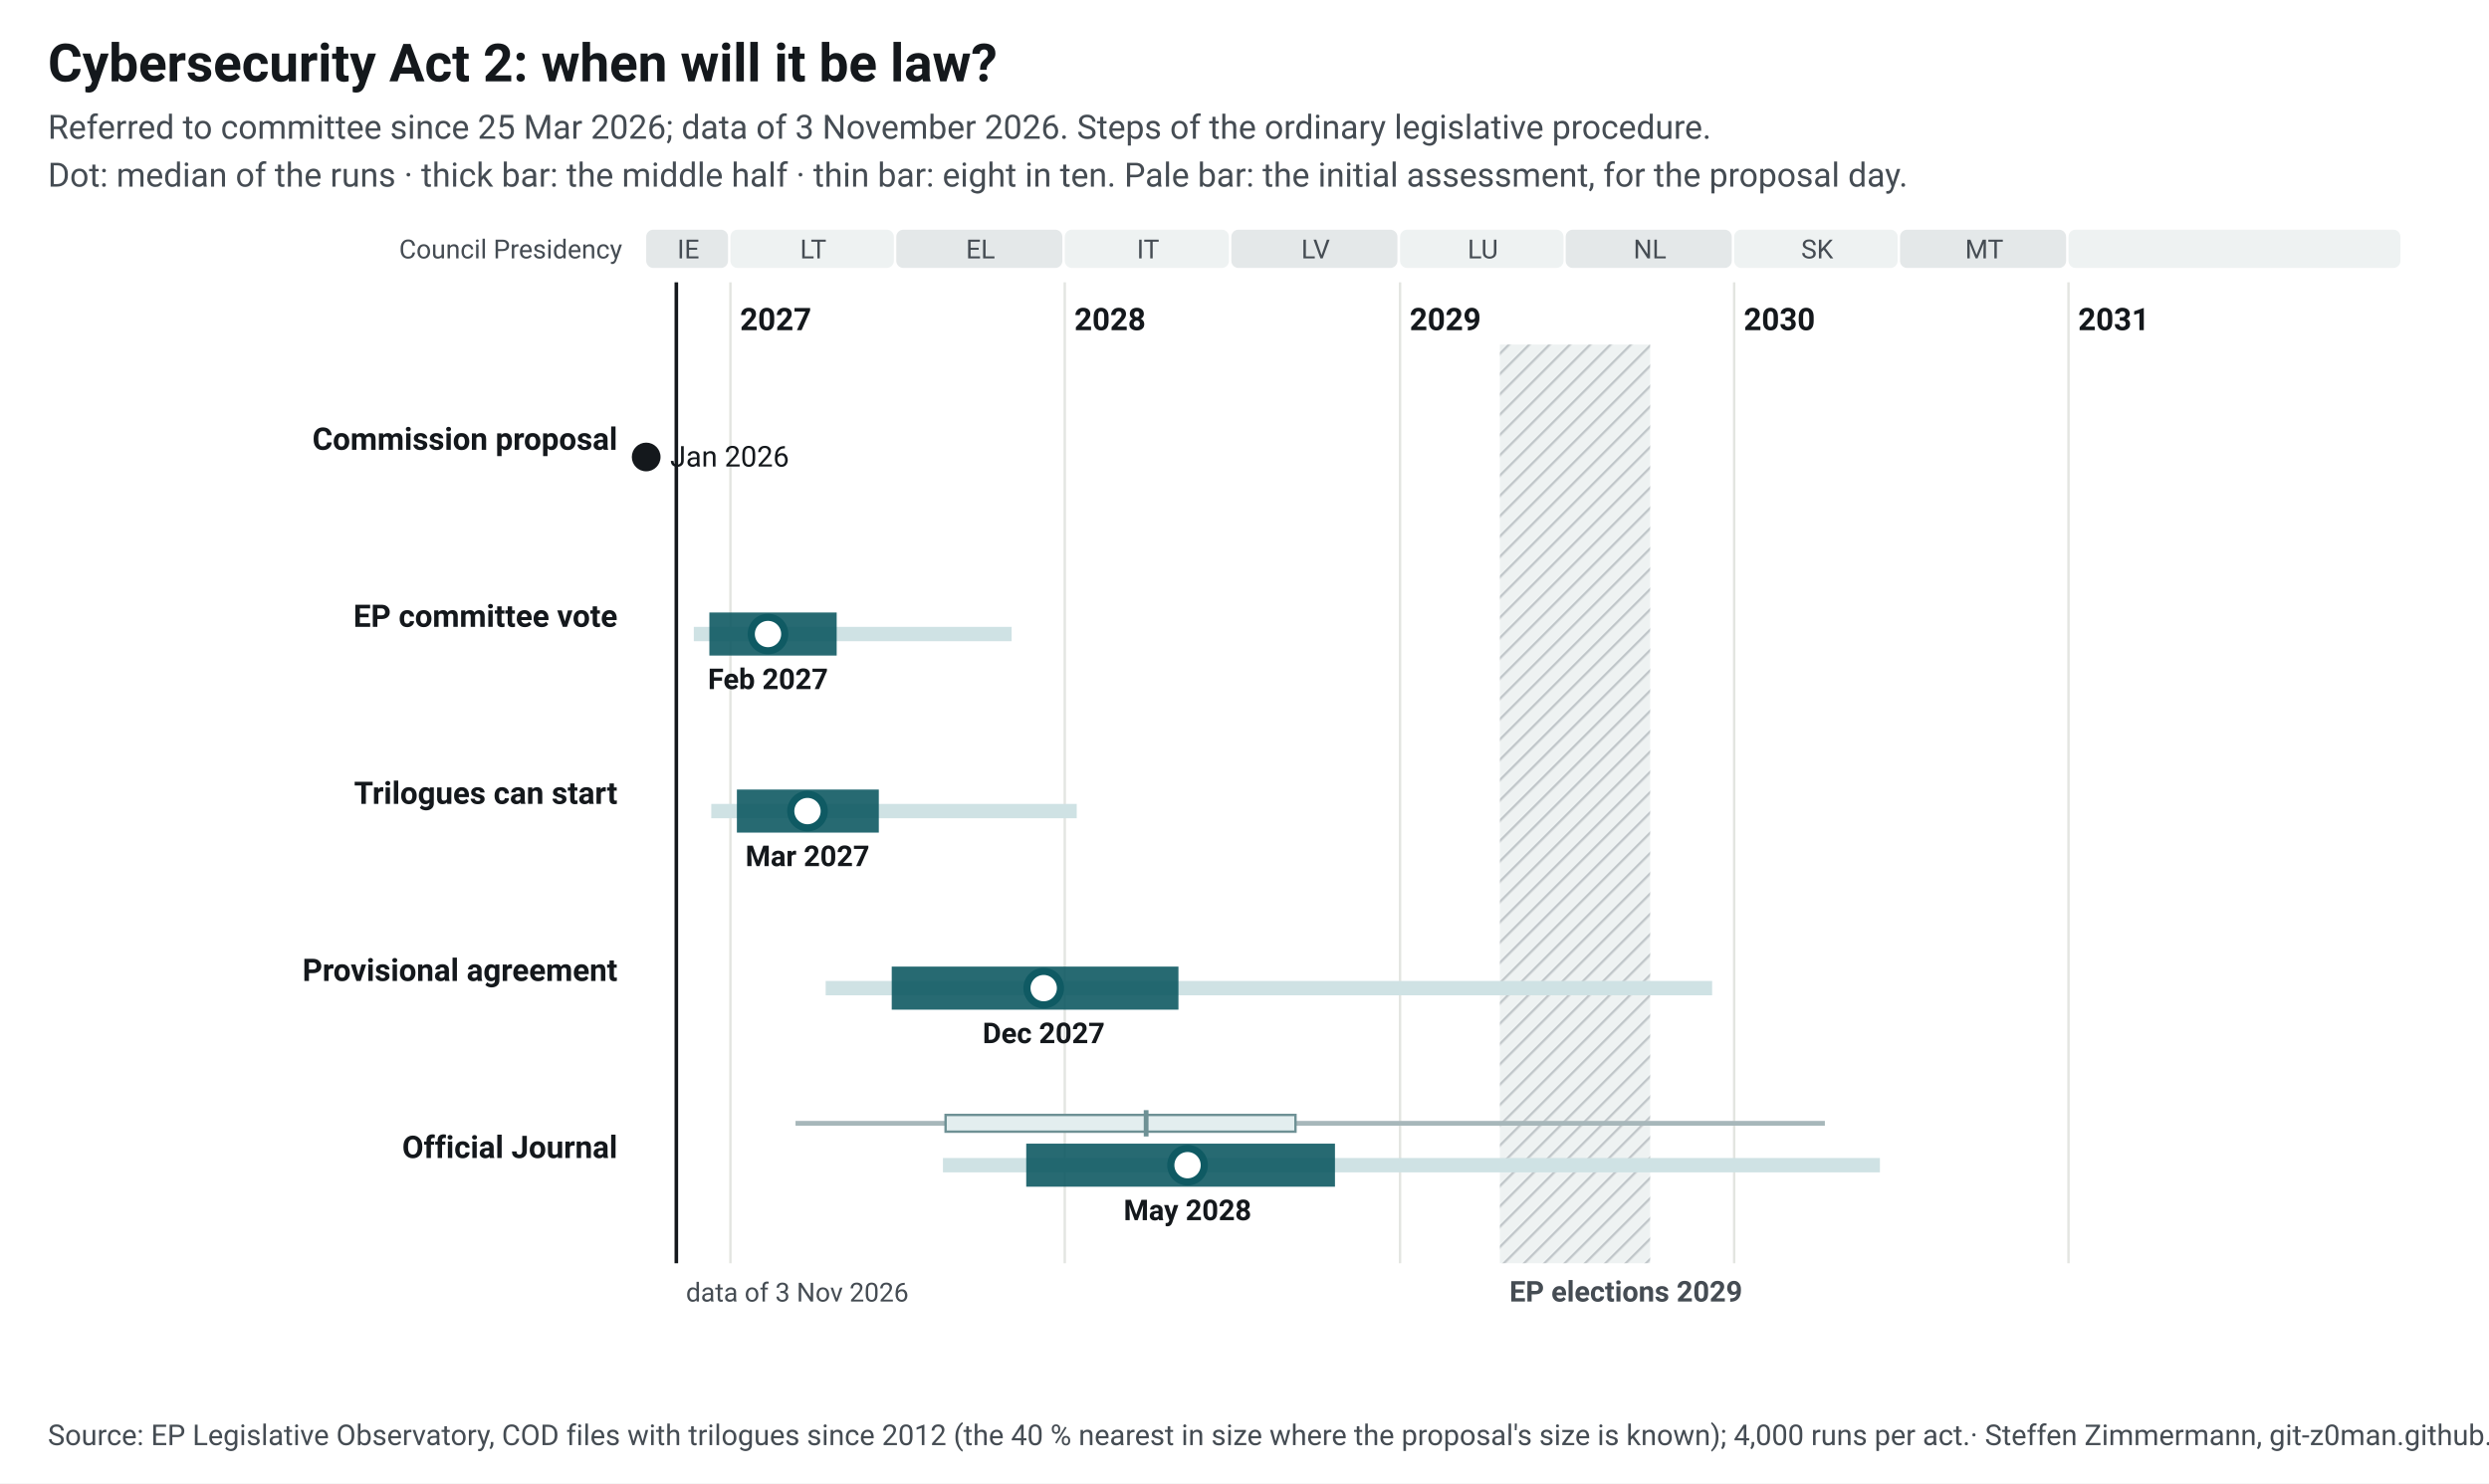
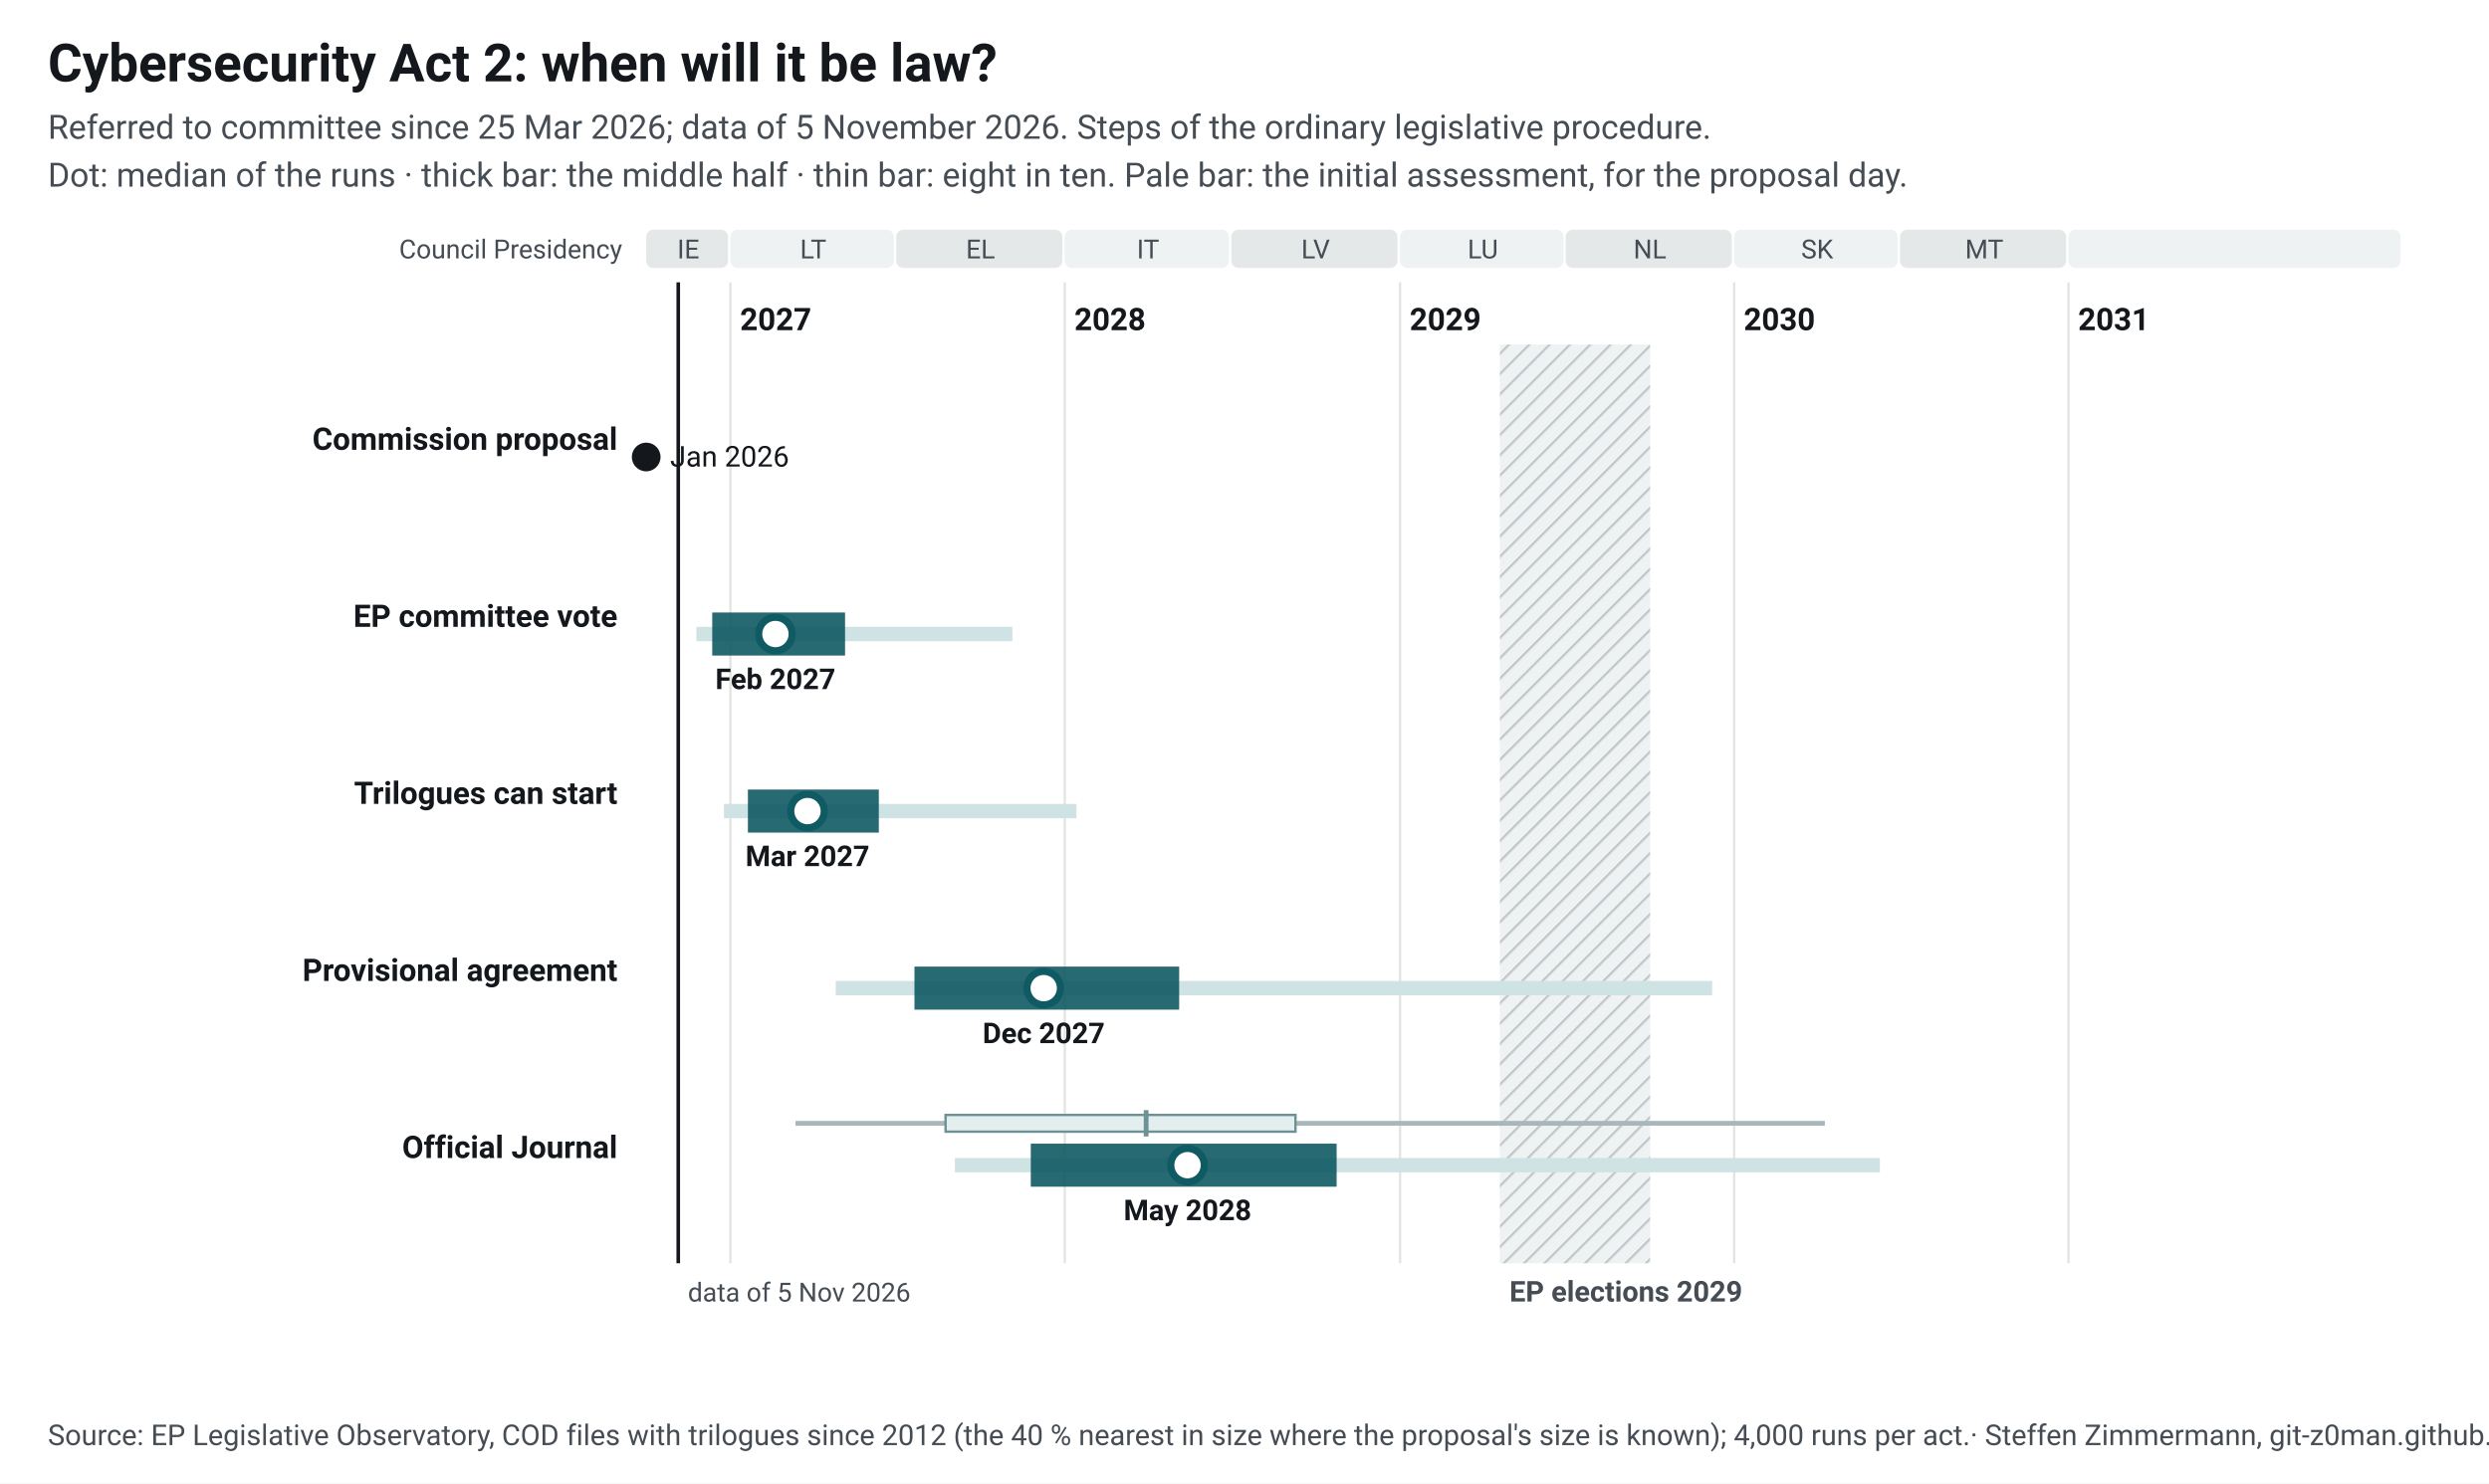
<svg xmlns="http://www.w3.org/2000/svg" width="1040" height="620" viewBox="0 0 1040 620" font-family="&quot;Source Sans 3&quot;, system-ui, -apple-system, Segoe UI, Roboto, Arial, sans-serif" font-size="13">
  <style>.ink{fill:#14181c}.mu{fill:#454c53}.gr{stroke:#e3e5e1;stroke-width:1}.pa{fill:#eef2f2}.pb{fill:#e4e8e9}.hb{fill:#eef2f2}.hl{stroke:#c3c9cc}.wt{fill:#454c53}.pt{fill:#14181c;paint-order:stroke;stroke:#fff;stroke-width:4px;stroke-linejoin:round}.pl{stroke:#14181c}.td{stroke:#14181c;stroke-width:1.5}.b50{fill:#0f5a63;opacity:.9}.b80{fill:#cfe2e4}.med{fill:#fff;stroke:#0f5a63}.fx{fill:#14181c}.ini{fill:#e3eeef;stroke:#6e9195;stroke-width:1}.ini80{fill:#a7b7ba}.inim{stroke:#6e9195;stroke-width:2}.c1{stroke:#0f5a63}.c2{stroke:#454c53;stroke-dasharray:7 4}a text{fill:#0f5a63}.nl-pending{fill:#0f5a63}.nl-adopted{fill:#5b646b}.nl-plan{fill:#fff;stroke:#14181c}.nl-open{fill:none;stroke:#14181c}.nl-q{fill:#14181c}.nl-row{stroke:#e3e5e1;stroke-width:.6}.nl-g-announced{fill:#f1f2f3}.nl-g-pending{fill:#e3eeef}.nl-g-adopted{fill:#eef2f2}</style>
  <rect width="1040" height="620" fill="#fff" />
  <text x="20" y="34" font-size="22" font-weight="700" class="ink">Cybersecurity Act 2: when will it be law?</text>
-   <text x="20" y="58" font-size="14" class="mu">Referred to committee since 25 Mar 2026; data of 3 November 2026. Steps of the ordinary legislative procedure.</text>
+   <text x="20" y="58" font-size="14" class="mu">Referred to committee since 25 Mar 2026; data of 5 November 2026. Steps of the ordinary legislative procedure.</text>
  <text x="20" y="78" font-size="14" class="mu">Dot: median of the runs · thick bar: the middle half · thin bar: eight in ten. Pale bar: the initial assessment, for the proposal day.</text>
  <g transform="translate(20,92)">
    <defs>
-       <pattern id="hatch-38" width="6" height="6" patternUnits="userSpaceOnUse" patternTransform="rotate(45)">
+       <pattern id="hatch-39" width="6" height="6" patternUnits="userSpaceOnUse" patternTransform="rotate(45)">
        <rect width="6" height="6" class="hb" />
        <line x1="0" y1="0" x2="0" y2="6" class="hl" stroke-width="2" />
      </pattern>
    </defs>
    <rect x="250.0" y="4" width="34.2" height="16" rx="3" class="pb" data-tip="Council Presidency: IE, Jul 2026 to Dec 2026" />
    <text x="267.6" y="16" text-anchor="middle" font-size="11" class="mu">IE</text>
    <rect x="285.2" y="4" width="68.3" height="16" rx="3" class="pa" data-tip="Council Presidency: LT, Jan 2027 to Jun 2027" />
    <text x="319.8" y="16" text-anchor="middle" font-size="11" class="mu">LT</text>
    <rect x="354.5" y="4" width="69.4" height="16" rx="3" class="pb" data-tip="Council Presidency: EL, Jul 2027 to Dec 2027" />
    <text x="389.7" y="16" text-anchor="middle" font-size="11" class="mu">EL</text>
    <rect x="424.9" y="4" width="68.6" height="16" rx="3" class="pa" data-tip="Council Presidency: IT, Jan 2028 to Jun 2028" />
    <text x="459.7" y="16" text-anchor="middle" font-size="11" class="mu">IT</text>
    <rect x="494.5" y="4" width="69.4" height="16" rx="3" class="pb" data-tip="Council Presidency: LV, Jul 2028 to Dec 2028" />
    <text x="529.7" y="16" text-anchor="middle" font-size="11" class="mu">LV</text>
    <rect x="565.0" y="4" width="68.3" height="16" rx="3" class="pa" data-tip="Council Presidency: LU, Jan 2029 to Jun 2029" />
    <text x="599.6" y="16" text-anchor="middle" font-size="11" class="mu">LU</text>
    <rect x="634.2" y="4" width="69.4" height="16" rx="3" class="pb" data-tip="Council Presidency: NL, Jul 2029 to Dec 2029" />
    <text x="669.4" y="16" text-anchor="middle" font-size="11" class="mu">NL</text>
    <rect x="704.6" y="4" width="68.3" height="16" rx="3" class="pa" data-tip="Council Presidency: SK, Jan 2030 to Jun 2030" />
    <text x="739.3" y="16" text-anchor="middle" font-size="11" class="mu">SK</text>
    <rect x="773.9" y="4" width="69.4" height="16" rx="3" class="pb" data-tip="Council Presidency: MT, Jul 2030 to Dec 2030" />
    <text x="809.1" y="16" text-anchor="middle" font-size="11" class="mu">MT</text>
    <rect x="844.3" y="4" width="138.7" height="16" rx="3" class="pa" data-tip="Council Presidency: not decided, Jan 2031 to Dec 2031" />
    <text x="914.2" y="16" text-anchor="middle" font-size="11" class="mu" />
    <line x1="285.2" y1="26" x2="285.2" y2="436" class="gr" />
    <text x="289.2" y="46" font-weight="600" class="ink">2027</text>
    <line x1="424.9" y1="26" x2="424.9" y2="436" class="gr" />
    <text x="428.9" y="46" font-weight="600" class="ink">2028</text>
    <line x1="565.0" y1="26" x2="565.0" y2="436" class="gr" />
    <text x="569.0" y="46" font-weight="600" class="ink">2029</text>
    <line x1="704.6" y1="26" x2="704.6" y2="436" class="gr" />
    <text x="708.6" y="46" font-weight="600" class="ink">2030</text>
    <line x1="844.3" y1="26" x2="844.3" y2="436" class="gr" />
    <text x="848.3" y="46" font-weight="600" class="ink">2031</text>
-     <rect x="606.7" y="52" width="62.8" height="384" fill="url(#hatch-38)" data-tip="European elections 2029: Parliament does no legislative work from its last session in April until the new committees vote again in October (assumption, as in 2024; the dates are not set yet)." />
+     <rect x="606.7" y="52" width="62.8" height="384" fill="url(#hatch-39)" data-tip="European elections 2029: Parliament does no legislative work from its last session in April until the new committees vote again in October (assumption, as in 2024; the dates are not set yet)." />
    <text x="610.7" y="452" font-size="12" font-weight="600" class="wt">EP elections 2029</text>
    <text x="240" y="16" text-anchor="end" font-size="11" class="mu">Council Presidency</text>
-     <line x1="262.6" y1="26" x2="262.6" y2="436" class="td" />
-     <text x="266.6" y="452" font-size="11" class="mu">data of 3 Nov 2026</text>
+     <line x1="263.4" y1="26" x2="263.4" y2="436" class="td" />
+     <text x="267.4" y="452" font-size="11" class="mu">data of 5 Nov 2026</text>
    <text x="238" y="96.0" text-anchor="end" font-weight="600" class="ink lnk">Commission proposal</text>
    <circle cx="250.0" cy="99.0" r="6" class="fx" data-tip="Commission proposal: 20 Jan 2026" />
    <text x="260.0" y="103.0" font-size="12" class="ink">Jan 2026</text>
    <text x="238" y="170.0" text-anchor="end" font-weight="600" class="ink lnk">EP committee vote</text>
-     <rect x="269.9" y="170.0" width="132.8" height="6" class="b80" data-tip="EP committee vote: median Feb 2027; half of the runs Dec 2026 to Apr 2027; eight in ten Nov 2026 to Nov 2027" />
-     <rect x="276.4" y="164.0" width="53.2" height="18" class="b50" data-tip="EP committee vote: median Feb 2027; half of the runs Dec 2026 to Apr 2027; eight in ten Nov 2026 to Nov 2027" />
-     <circle cx="300.9" cy="173.0" r="7" class="med" stroke-width="3" data-tip="EP committee vote: median Feb 2027; half of the runs Dec 2026 to Apr 2027; eight in ten Nov 2026 to Nov 2027" />
-     <text x="300.9" y="196.0" text-anchor="middle" font-size="12" font-weight="600" class="ink">Feb 2027</text>
+     <rect x="271.0" y="170.0" width="132.0" height="6" class="b80" data-tip="EP committee vote: median Feb 2027; half of the runs Dec 2026 to May 2027; eight in ten Nov 2026 to Nov 2027" />
+     <rect x="277.6" y="164.0" width="55.5" height="18" class="b50" data-tip="EP committee vote: median Feb 2027; half of the runs Dec 2026 to May 2027; eight in ten Nov 2026 to Nov 2027" />
+     <circle cx="304.0" cy="173.0" r="7" class="med" stroke-width="3" data-tip="EP committee vote: median Feb 2027; half of the runs Dec 2026 to May 2027; eight in ten Nov 2026 to Nov 2027" />
+     <text x="304.0" y="196.0" text-anchor="middle" font-size="12" font-weight="600" class="ink">Feb 2027</text>
    <text x="238" y="244.0" text-anchor="end" font-weight="600" class="ink lnk">Trilogues can start</text>
-     <rect x="277.2" y="244.0" width="152.7" height="6" class="b80" data-tip="Trilogues can start: median Mar 2027; half of the runs Jan 2027 to Jun 2027; eight in ten Dec 2026 to Jan 2028" />
-     <rect x="287.9" y="238.0" width="59.3" height="18" class="b50" data-tip="Trilogues can start: median Mar 2027; half of the runs Jan 2027 to Jun 2027; eight in ten Dec 2026 to Jan 2028" />
+     <rect x="282.5" y="244.0" width="147.3" height="6" class="b80" data-tip="Trilogues can start: median Mar 2027; half of the runs Jan 2027 to Jun 2027; eight in ten Dec 2026 to Jan 2028" />
+     <rect x="292.5" y="238.0" width="54.7" height="18" class="b50" data-tip="Trilogues can start: median Mar 2027; half of the runs Jan 2027 to Jun 2027; eight in ten Dec 2026 to Jan 2028" />
    <circle cx="317.4" cy="247.0" r="7" class="med" stroke-width="3" data-tip="Trilogues can start: median Mar 2027; half of the runs Jan 2027 to Jun 2027; eight in ten Dec 2026 to Jan 2028" />
    <text x="317.4" y="270.0" text-anchor="middle" font-size="12" font-weight="600" class="ink">Mar 2027</text>
    <text x="238" y="318.0" text-anchor="end" font-weight="600" class="ink lnk">Provisional agreement</text>
-     <rect x="325.0" y="318.0" width="370.4" height="6" class="b80" data-tip="Provisional agreement: median Dec 2027; half of the runs Jun 2027 to May 2028; eight in ten Apr 2027 to Dec 2029" />
-     <rect x="352.6" y="312.0" width="119.8" height="18" class="b50" data-tip="Provisional agreement: median Dec 2027; half of the runs Jun 2027 to May 2028; eight in ten Apr 2027 to Dec 2029" />
-     <circle cx="416.1" cy="321.0" r="7" class="med" stroke-width="3" data-tip="Provisional agreement: median Dec 2027; half of the runs Jun 2027 to May 2028; eight in ten Apr 2027 to Dec 2029" />
+     <rect x="329.2" y="318.0" width="366.2" height="6" class="b80" data-tip="Provisional agreement: median Dec 2027; half of the runs Jul 2027 to May 2028; eight in ten Apr 2027 to Dec 2029" />
+     <rect x="362.1" y="312.0" width="110.6" height="18" class="b50" data-tip="Provisional agreement: median Dec 2027; half of the runs Jul 2027 to May 2028; eight in ten Apr 2027 to Dec 2029" />
+     <circle cx="416.1" cy="321.0" r="7" class="med" stroke-width="3" data-tip="Provisional agreement: median Dec 2027; half of the runs Jul 2027 to May 2028; eight in ten Apr 2027 to Dec 2029" />
    <text x="416.1" y="344.0" text-anchor="middle" font-size="12" font-weight="600" class="ink">Dec 2027</text>
    <text x="238" y="392.0" text-anchor="end" font-weight="600" class="ink lnk">Official Journal</text>
    <rect x="312.4" y="376.5" width="430.1" height="2" class="ini80" data-tip="Initial assessment, forecast for the proposal day (20 Jan 2026): Official Journal: median Mar 2028; half of the runs Aug 2027 to Sep 2028; eight in ten Mar 2027 to Apr 2030" />
    <rect x="375.1" y="374.0" width="146.2" height="7" class="ini" data-tip="Initial assessment, forecast for the proposal day (20 Jan 2026): Official Journal: median Mar 2028; half of the runs Aug 2027 to Sep 2028; eight in ten Mar 2027 to Apr 2030" />
    <line x1="458.9" y1="372.0" x2="458.9" y2="383.0" class="inim" data-tip="Initial assessment, forecast for the proposal day (20 Jan 2026): Official Journal: median Mar 2028; half of the runs Aug 2027 to Sep 2028; eight in ten Mar 2027 to Apr 2030" />
-     <rect x="374.0" y="392.0" width="391.5" height="6" class="b80" data-tip="Official Journal: median May 2028; half of the runs Nov 2027 to Oct 2028; eight in ten Aug 2027 to Jun 2030" />
-     <rect x="408.8" y="386.0" width="129.0" height="18" class="b50" data-tip="Official Journal: median May 2028; half of the runs Nov 2027 to Oct 2028; eight in ten Aug 2027 to Jun 2030" />
-     <circle cx="476.2" cy="395.0" r="7" class="med" stroke-width="3" data-tip="Official Journal: median May 2028; half of the runs Nov 2027 to Oct 2028; eight in ten Aug 2027 to Jun 2030" />
+     <rect x="379.0" y="392.0" width="386.5" height="6" class="b80" data-tip="Official Journal: median May 2028; half of the runs Nov 2027 to Oct 2028; eight in ten Sep 2027 to Jun 2030" />
+     <rect x="410.7" y="386.0" width="127.8" height="18" class="b50" data-tip="Official Journal: median May 2028; half of the runs Nov 2027 to Oct 2028; eight in ten Sep 2027 to Jun 2030" />
+     <circle cx="476.2" cy="395.0" r="7" class="med" stroke-width="3" data-tip="Official Journal: median May 2028; half of the runs Nov 2027 to Oct 2028; eight in ten Sep 2027 to Jun 2030" />
    <text x="476.2" y="418.0" text-anchor="middle" font-size="12" font-weight="600" class="ink">May 2028</text>
  </g>
  <text x="20" y="604" font-size="12" class="mu">Source: EP Legislative Observatory, COD files with trilogues since 2012 (the 40 % nearest in size where the proposal's size is known); 4,000 runs per act.<tspan> · Steffen Zimmermann, git-z0man.github.io/eu-regulation-timeline, CC BY 4.0</tspan>
  </text>
</svg>
